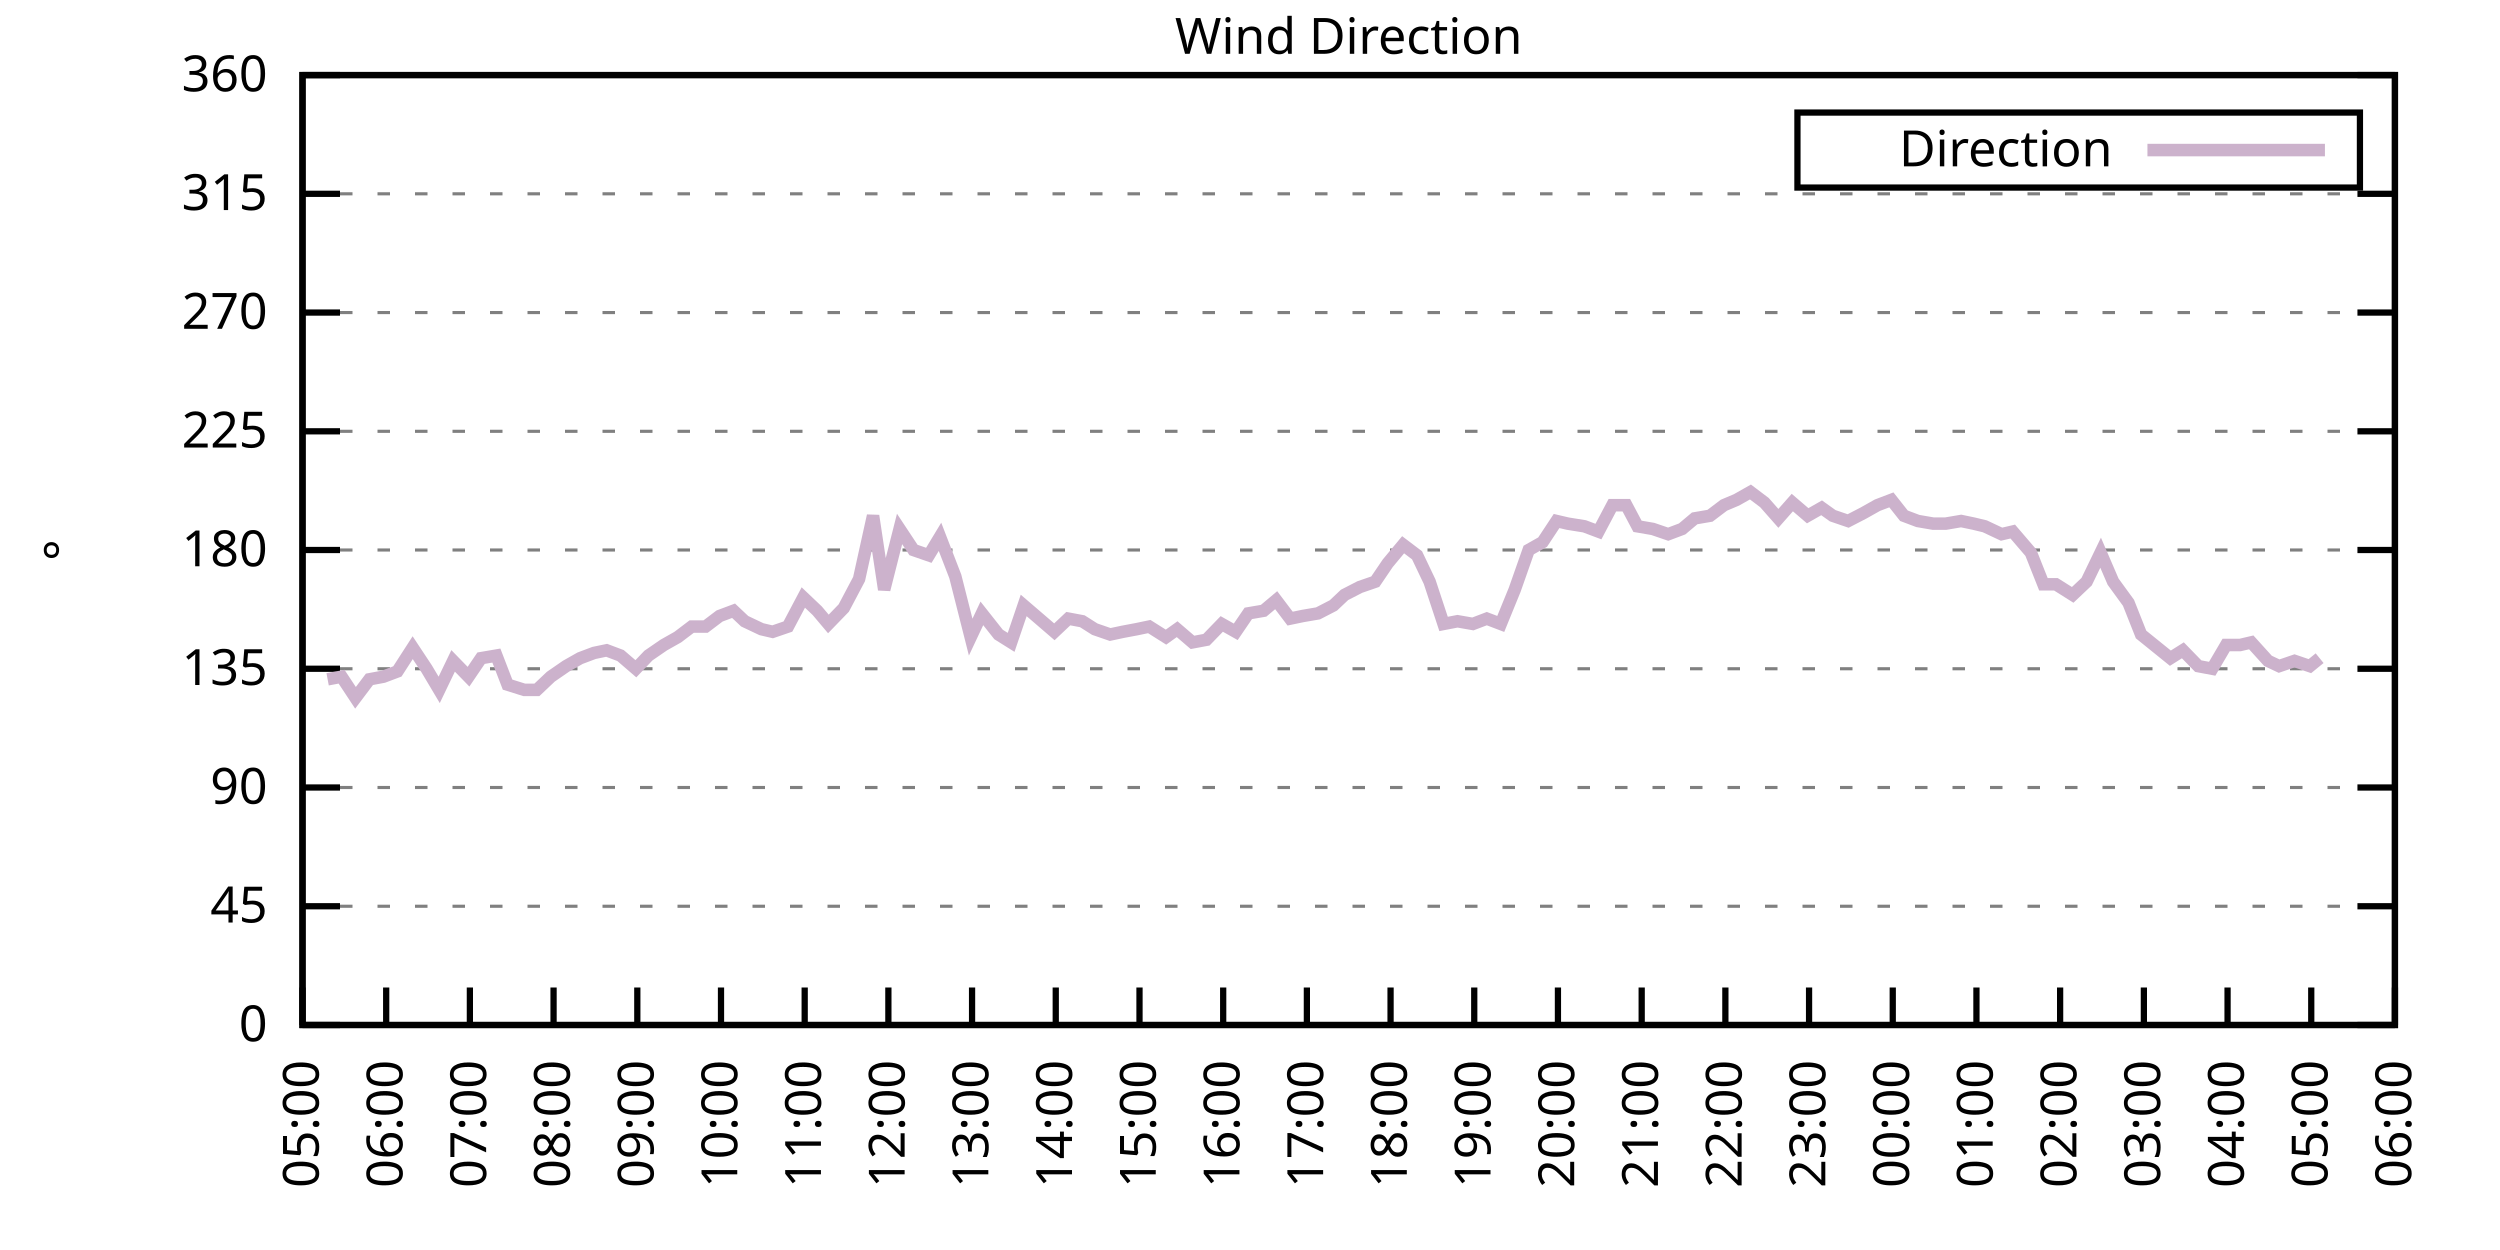
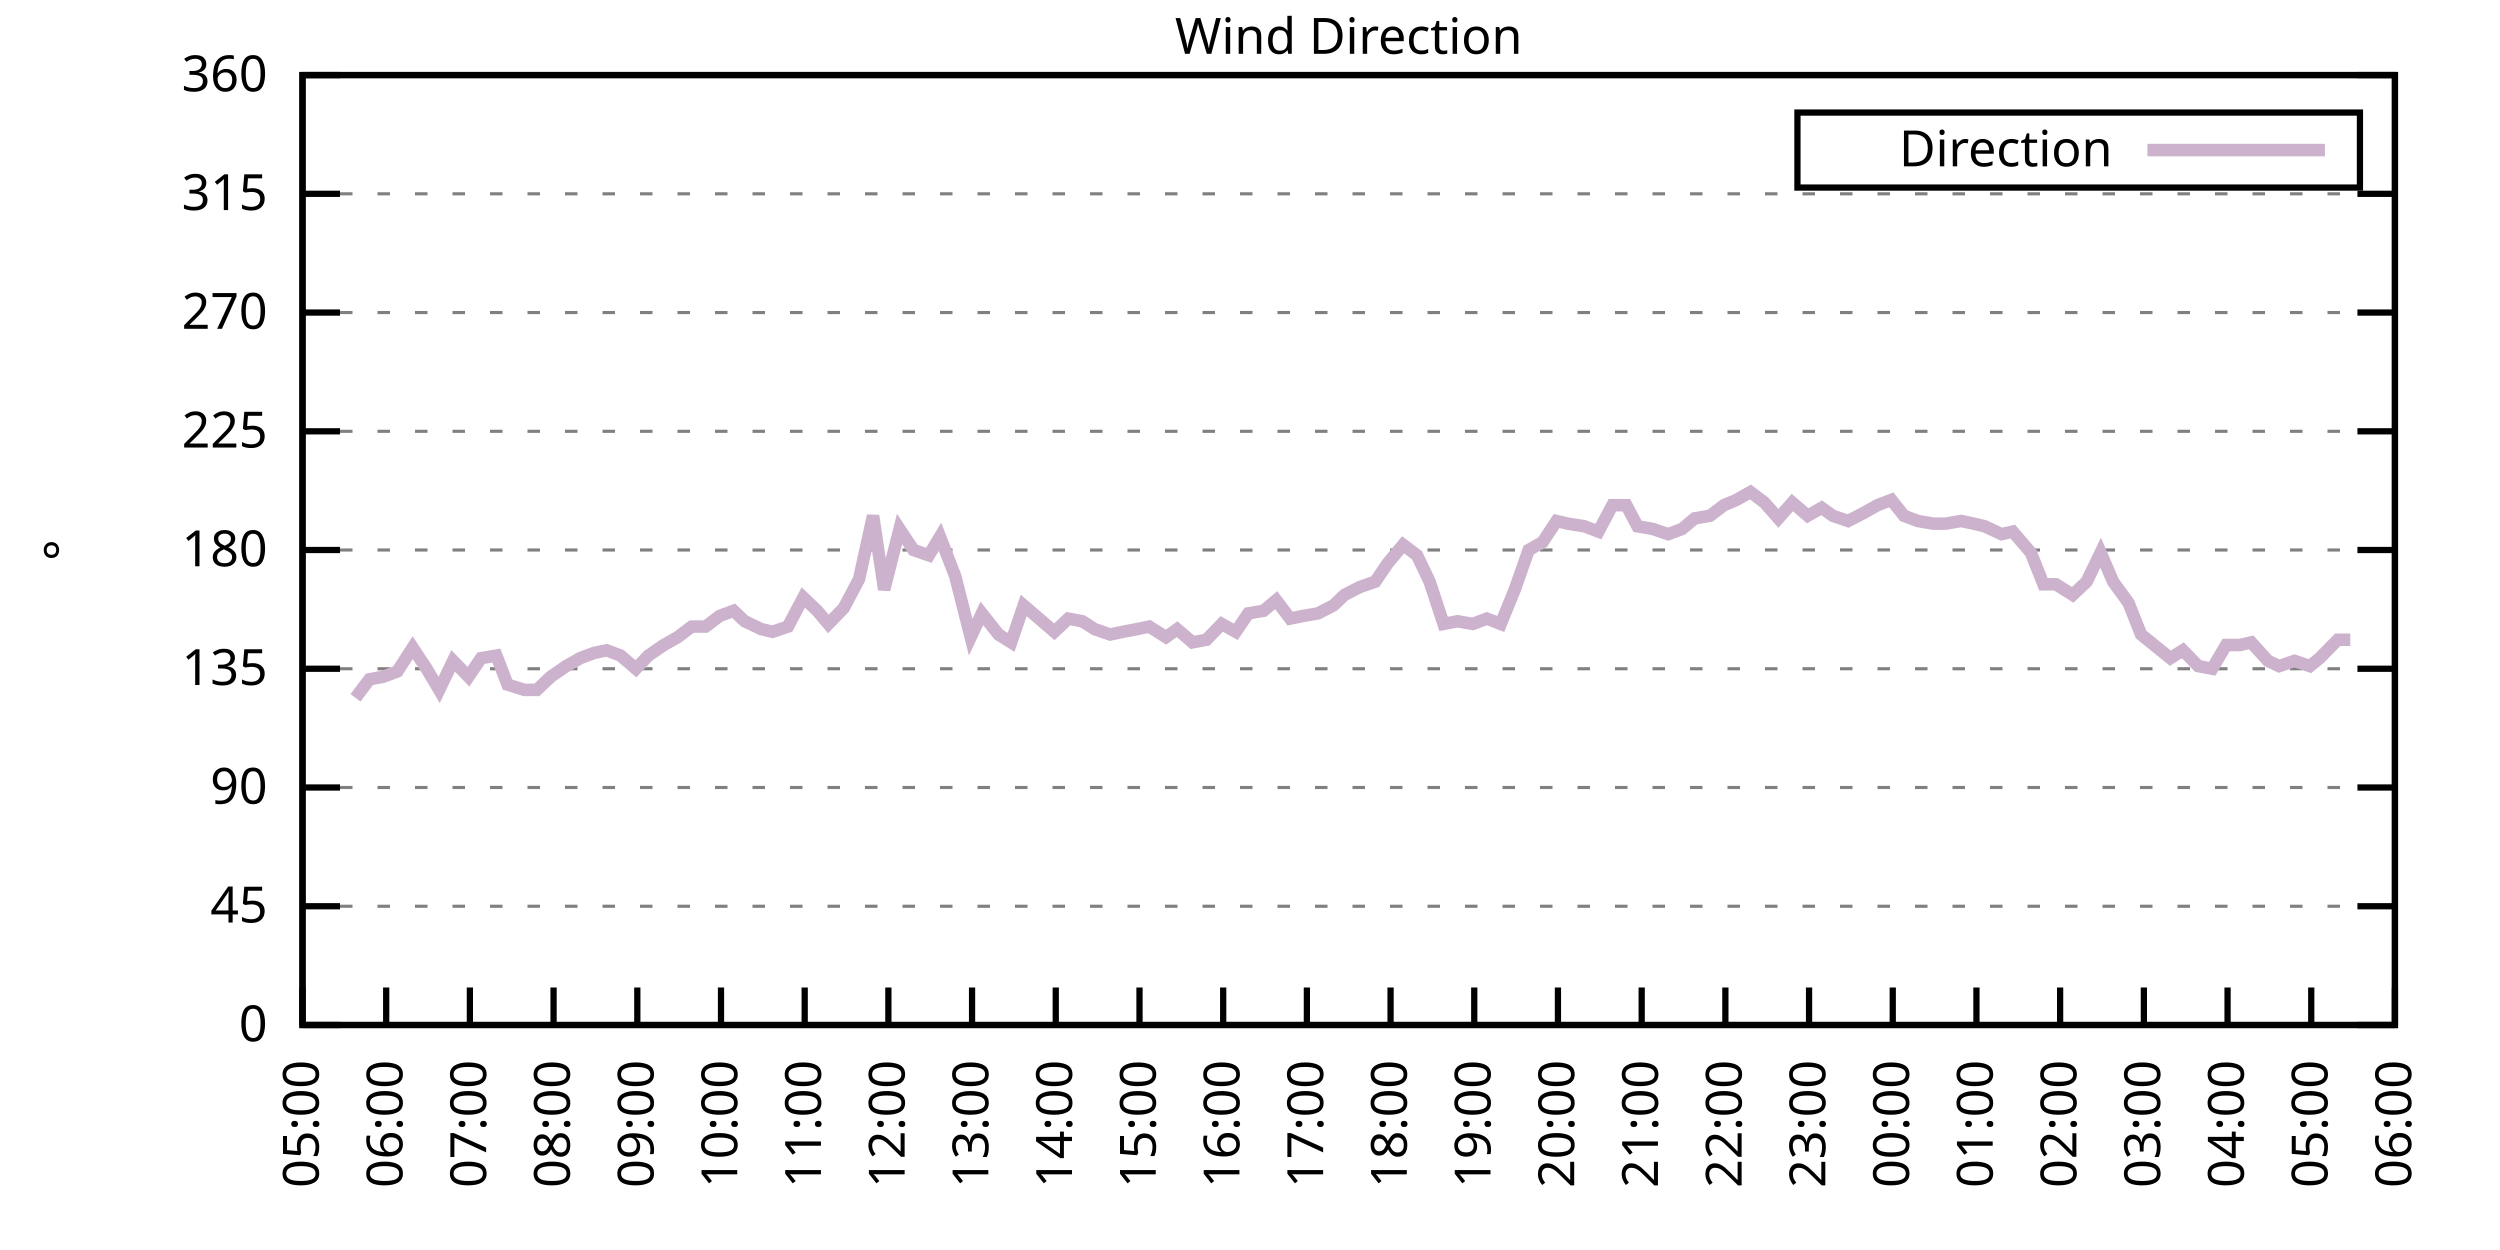
<svg xmlns="http://www.w3.org/2000/svg" xmlns:xlink="http://www.w3.org/1999/xlink" width="400" height="200" viewBox="0 0 400 200">
  <g id="gnuplot_canvas">
    <rect x="0" y="0" width="400" height="200" fill="none" />
    <defs>
      <circle id="gpDot" r="0.5" stroke-width="0.5" stroke="currentColor" />
      <path id="gpPt0" stroke-width="0.333" stroke="currentColor" d="M-1,0 h2 M0,-1 v2" />
      <path id="gpPt1" stroke-width="0.333" stroke="currentColor" d="M-1,-1 L1,1 M1,-1 L-1,1" />
      <path id="gpPt2" stroke-width="0.333" stroke="currentColor" d="M-1,0 L1,0 M0,-1 L0,1 M-1,-1 L1,1 M-1,1 L1,-1" />
      <rect id="gpPt3" stroke-width="0.333" stroke="currentColor" x="-1" y="-1" width="2" height="2" />
      <rect id="gpPt4" stroke-width="0.333" stroke="currentColor" fill="currentColor" x="-1" y="-1" width="2" height="2" />
      <circle id="gpPt5" stroke-width="0.333" stroke="currentColor" cx="0" cy="0" r="1" />
      <use xlink:href="#gpPt5" id="gpPt6" fill="currentColor" stroke="none" />
      <path id="gpPt7" stroke-width="0.333" stroke="currentColor" d="M0,-1.33 L-1.33,0.67 L1.33,0.67 z" />
      <use xlink:href="#gpPt7" id="gpPt8" fill="currentColor" stroke="none" />
      <use xlink:href="#gpPt7" id="gpPt9" stroke="currentColor" transform="rotate(180)" />
      <use xlink:href="#gpPt9" id="gpPt10" fill="currentColor" stroke="none" />
      <use xlink:href="#gpPt3" id="gpPt11" stroke="currentColor" transform="rotate(45)" />
      <use xlink:href="#gpPt11" id="gpPt12" fill="currentColor" stroke="none" />
      <path id="gpPt13" stroke-width="0.333" stroke="currentColor" d="M0,1.330 L1.265,0.411 L0.782,-1.067 L-0.782,-1.076 L-1.265,0.411 z" />
      <use xlink:href="#gpPt13" id="gpPt14" fill="currentColor" stroke="none" />
      <filter id="textbox" filterUnits="objectBoundingBox" x="0" y="0" height="1" width="1">
        <feFlood flood-color="white" flood-opacity="1" result="bgnd" />
        <feComposite in="SourceGraphic" in2="bgnd" operator="atop" />
      </filter>
      <filter id="greybox" filterUnits="objectBoundingBox" x="0" y="0" height="1" width="1">
        <feFlood flood-color="lightgrey" flood-opacity="1" result="grey" />
        <feComposite in="SourceGraphic" in2="grey" operator="atop" />
      </filter>
    </defs>
    <g fill="none" color="white" stroke="currentColor" stroke-width="1.00" stroke-linecap="butt" stroke-linejoin="miter">
</g>
    <g fill="none" color="black" stroke="currentColor" stroke-width="1.00" stroke-linecap="butt" stroke-linejoin="miter">
      <g stroke="none" shape-rendering="crispEdges">
        <polygon fill="rgb(255, 255, 255)" points="48.40,164.00 383.18,164.00 383.18,12.02 48.40,12.02 " />
      </g>
    </g>
    <g fill="none" color="black" stroke="currentColor" stroke-width="1.00" stroke-linecap="butt" stroke-linejoin="miter">
</g>
    <g fill="none" color="black" stroke="black" stroke-width="0.50" stroke-linecap="butt" stroke-linejoin="miter">
</g>
    <g fill="none" color="gray" stroke="currentColor" stroke-width="0.50" stroke-linecap="butt" stroke-linejoin="miter">
      <path stroke="gray" stroke-dasharray="2,4" class="gridline" d="M48.40,164.00 L383.19,164.00  " />
    </g>
    <g fill="none" color="gray" stroke="gray" stroke-width="1.00" stroke-linecap="butt" stroke-linejoin="miter">
</g>
    <g fill="none" color="black" stroke="currentColor" stroke-width="1.00" stroke-linecap="butt" stroke-linejoin="miter">
      <path stroke="black" d="M48.40,164.00 L54.40,164.00 M383.19,164.00 L377.19,164.00  " />
      <g transform="translate(42.80,166.60)" stroke="none" fill="black" font-family="Sans" font-size="8.00" text-anchor="end">
        <text>
          <tspan font-family="Sans"> 0</tspan>
        </text>
      </g>
    </g>
    <g fill="none" color="black" stroke="currentColor" stroke-width="1.00" stroke-linecap="butt" stroke-linejoin="miter">
</g>
    <g fill="none" color="black" stroke="black" stroke-width="0.50" stroke-linecap="butt" stroke-linejoin="miter">
</g>
    <g fill="none" color="gray" stroke="currentColor" stroke-width="0.50" stroke-linecap="butt" stroke-linejoin="miter">
      <path stroke="gray" stroke-dasharray="2,4" class="gridline" d="M48.40,145.00 L383.19,145.00  " />
    </g>
    <g fill="none" color="gray" stroke="gray" stroke-width="1.00" stroke-linecap="butt" stroke-linejoin="miter">
</g>
    <g fill="none" color="black" stroke="currentColor" stroke-width="1.00" stroke-linecap="butt" stroke-linejoin="miter">
      <path stroke="black" d="M48.40,145.00 L54.40,145.00 M383.19,145.00 L377.19,145.00  " />
      <g transform="translate(42.80,147.60)" stroke="none" fill="black" font-family="Sans" font-size="8.00" text-anchor="end">
        <text>
          <tspan font-family="Sans"> 45</tspan>
        </text>
      </g>
    </g>
    <g fill="none" color="black" stroke="currentColor" stroke-width="1.00" stroke-linecap="butt" stroke-linejoin="miter">
</g>
    <g fill="none" color="black" stroke="black" stroke-width="0.50" stroke-linecap="butt" stroke-linejoin="miter">
</g>
    <g fill="none" color="gray" stroke="currentColor" stroke-width="0.50" stroke-linecap="butt" stroke-linejoin="miter">
      <path stroke="gray" stroke-dasharray="2,4" class="gridline" d="M48.40,126.00 L383.19,126.00  " />
    </g>
    <g fill="none" color="gray" stroke="gray" stroke-width="1.00" stroke-linecap="butt" stroke-linejoin="miter">
</g>
    <g fill="none" color="black" stroke="currentColor" stroke-width="1.00" stroke-linecap="butt" stroke-linejoin="miter">
      <path stroke="black" d="M48.40,126.00 L54.40,126.00 M383.19,126.00 L377.19,126.00  " />
      <g transform="translate(42.80,128.60)" stroke="none" fill="black" font-family="Sans" font-size="8.00" text-anchor="end">
        <text>
          <tspan font-family="Sans"> 90</tspan>
        </text>
      </g>
    </g>
    <g fill="none" color="black" stroke="currentColor" stroke-width="1.00" stroke-linecap="butt" stroke-linejoin="miter">
</g>
    <g fill="none" color="black" stroke="black" stroke-width="0.50" stroke-linecap="butt" stroke-linejoin="miter">
</g>
    <g fill="none" color="gray" stroke="currentColor" stroke-width="0.50" stroke-linecap="butt" stroke-linejoin="miter">
      <path stroke="gray" stroke-dasharray="2,4" class="gridline" d="M48.40,107.00 L383.19,107.00  " />
    </g>
    <g fill="none" color="gray" stroke="gray" stroke-width="1.00" stroke-linecap="butt" stroke-linejoin="miter">
</g>
    <g fill="none" color="black" stroke="currentColor" stroke-width="1.00" stroke-linecap="butt" stroke-linejoin="miter">
      <path stroke="black" d="M48.40,107.00 L54.40,107.00 M383.19,107.00 L377.19,107.00  " />
      <g transform="translate(42.80,109.60)" stroke="none" fill="black" font-family="Sans" font-size="8.00" text-anchor="end">
        <text>
          <tspan font-family="Sans"> 135</tspan>
        </text>
      </g>
    </g>
    <g fill="none" color="black" stroke="currentColor" stroke-width="1.00" stroke-linecap="butt" stroke-linejoin="miter">
</g>
    <g fill="none" color="black" stroke="black" stroke-width="0.50" stroke-linecap="butt" stroke-linejoin="miter">
</g>
    <g fill="none" color="gray" stroke="currentColor" stroke-width="0.50" stroke-linecap="butt" stroke-linejoin="miter">
      <path stroke="gray" stroke-dasharray="2,4" class="gridline" d="M48.40,88.00 L383.19,88.00  " />
    </g>
    <g fill="none" color="gray" stroke="gray" stroke-width="1.00" stroke-linecap="butt" stroke-linejoin="miter">
</g>
    <g fill="none" color="black" stroke="currentColor" stroke-width="1.00" stroke-linecap="butt" stroke-linejoin="miter">
      <path stroke="black" d="M48.40,88.00 L54.40,88.00 M383.19,88.00 L377.19,88.00  " />
      <g transform="translate(42.80,90.60)" stroke="none" fill="black" font-family="Sans" font-size="8.00" text-anchor="end">
        <text>
          <tspan font-family="Sans"> 180</tspan>
        </text>
      </g>
    </g>
    <g fill="none" color="black" stroke="currentColor" stroke-width="1.00" stroke-linecap="butt" stroke-linejoin="miter">
</g>
    <g fill="none" color="black" stroke="black" stroke-width="0.50" stroke-linecap="butt" stroke-linejoin="miter">
</g>
    <g fill="none" color="gray" stroke="currentColor" stroke-width="0.50" stroke-linecap="butt" stroke-linejoin="miter">
      <path stroke="gray" stroke-dasharray="2,4" class="gridline" d="M48.40,69.01 L383.19,69.01  " />
    </g>
    <g fill="none" color="gray" stroke="gray" stroke-width="1.00" stroke-linecap="butt" stroke-linejoin="miter">
</g>
    <g fill="none" color="black" stroke="currentColor" stroke-width="1.00" stroke-linecap="butt" stroke-linejoin="miter">
      <path stroke="black" d="M48.40,69.01 L54.40,69.01 M383.19,69.01 L377.19,69.01  " />
      <g transform="translate(42.80,71.61)" stroke="none" fill="black" font-family="Sans" font-size="8.00" text-anchor="end">
        <text>
          <tspan font-family="Sans"> 225</tspan>
        </text>
      </g>
    </g>
    <g fill="none" color="black" stroke="currentColor" stroke-width="1.00" stroke-linecap="butt" stroke-linejoin="miter">
</g>
    <g fill="none" color="black" stroke="black" stroke-width="0.50" stroke-linecap="butt" stroke-linejoin="miter">
</g>
    <g fill="none" color="gray" stroke="currentColor" stroke-width="0.50" stroke-linecap="butt" stroke-linejoin="miter">
      <path stroke="gray" stroke-dasharray="2,4" class="gridline" d="M48.40,50.01 L383.19,50.01  " />
    </g>
    <g fill="none" color="gray" stroke="gray" stroke-width="1.00" stroke-linecap="butt" stroke-linejoin="miter">
</g>
    <g fill="none" color="black" stroke="currentColor" stroke-width="1.00" stroke-linecap="butt" stroke-linejoin="miter">
      <path stroke="black" d="M48.40,50.01 L54.40,50.01 M383.19,50.01 L377.19,50.01  " />
      <g transform="translate(42.80,52.61)" stroke="none" fill="black" font-family="Sans" font-size="8.00" text-anchor="end">
        <text>
          <tspan font-family="Sans"> 270</tspan>
        </text>
      </g>
    </g>
    <g fill="none" color="black" stroke="currentColor" stroke-width="1.00" stroke-linecap="butt" stroke-linejoin="miter">
</g>
    <g fill="none" color="black" stroke="black" stroke-width="0.50" stroke-linecap="butt" stroke-linejoin="miter">
</g>
    <g fill="none" color="gray" stroke="currentColor" stroke-width="0.50" stroke-linecap="butt" stroke-linejoin="miter">
      <path stroke="gray" stroke-dasharray="2,4" class="gridline" d="M48.40,31.01 L383.19,31.01  " />
    </g>
    <g fill="none" color="gray" stroke="gray" stroke-width="1.00" stroke-linecap="butt" stroke-linejoin="miter">
</g>
    <g fill="none" color="black" stroke="currentColor" stroke-width="1.00" stroke-linecap="butt" stroke-linejoin="miter">
      <path stroke="black" d="M48.40,31.01 L54.40,31.01 M383.19,31.01 L377.19,31.01  " />
      <g transform="translate(42.80,33.61)" stroke="none" fill="black" font-family="Sans" font-size="8.00" text-anchor="end">
        <text>
          <tspan font-family="Sans"> 315</tspan>
        </text>
      </g>
    </g>
    <g fill="none" color="black" stroke="currentColor" stroke-width="1.00" stroke-linecap="butt" stroke-linejoin="miter">
</g>
    <g fill="none" color="black" stroke="black" stroke-width="0.50" stroke-linecap="butt" stroke-linejoin="miter">
</g>
    <g fill="none" color="gray" stroke="currentColor" stroke-width="0.50" stroke-linecap="butt" stroke-linejoin="miter">
      <path stroke="gray" stroke-dasharray="2,4" class="gridline" d="M48.40,12.01 L383.19,12.01  " />
    </g>
    <g fill="none" color="gray" stroke="gray" stroke-width="1.00" stroke-linecap="butt" stroke-linejoin="miter">
</g>
    <g fill="none" color="black" stroke="currentColor" stroke-width="1.00" stroke-linecap="butt" stroke-linejoin="miter">
      <path stroke="black" d="M48.40,12.01 L54.40,12.01 M383.19,12.01 L377.19,12.01  " />
      <g transform="translate(42.80,14.61)" stroke="none" fill="black" font-family="Sans" font-size="8.00" text-anchor="end">
        <text>
          <tspan font-family="Sans"> 360</tspan>
        </text>
      </g>
    </g>
    <g fill="none" color="black" stroke="currentColor" stroke-width="1.00" stroke-linecap="butt" stroke-linejoin="miter">
      <path stroke="black" d="M48.40,164.00 L48.40,158.00  " />
      <g transform="translate(51.00,169.60) rotate(270.00)" stroke="none" fill="black" font-family="Sans" font-size="8.00" text-anchor="end">
        <text>
          <tspan font-family="Sans">05:00</tspan>
        </text>
      </g>
    </g>
    <g fill="none" color="black" stroke="currentColor" stroke-width="1.00" stroke-linecap="butt" stroke-linejoin="miter">
      <path stroke="black" d="M61.79,164.00 L61.79,158.00  " />
      <g transform="translate(64.39,169.60) rotate(270.00)" stroke="none" fill="black" font-family="Sans" font-size="8.00" text-anchor="end">
        <text>
          <tspan font-family="Sans">06:00</tspan>
        </text>
      </g>
    </g>
    <g fill="none" color="black" stroke="currentColor" stroke-width="1.00" stroke-linecap="butt" stroke-linejoin="miter">
      <path stroke="black" d="M75.18,164.00 L75.18,158.00  " />
      <g transform="translate(77.78,169.60) rotate(270.00)" stroke="none" fill="black" font-family="Sans" font-size="8.00" text-anchor="end">
        <text>
          <tspan font-family="Sans">07:00</tspan>
        </text>
      </g>
    </g>
    <g fill="none" color="black" stroke="currentColor" stroke-width="1.00" stroke-linecap="butt" stroke-linejoin="miter">
      <path stroke="black" d="M88.57,164.00 L88.57,158.00  " />
      <g transform="translate(91.17,169.60) rotate(270.00)" stroke="none" fill="black" font-family="Sans" font-size="8.00" text-anchor="end">
        <text>
          <tspan font-family="Sans">08:00</tspan>
        </text>
      </g>
    </g>
    <g fill="none" color="black" stroke="currentColor" stroke-width="1.00" stroke-linecap="butt" stroke-linejoin="miter">
      <path stroke="black" d="M101.97,164.00 L101.97,158.00  " />
      <g transform="translate(104.57,169.60) rotate(270.00)" stroke="none" fill="black" font-family="Sans" font-size="8.00" text-anchor="end">
        <text>
          <tspan font-family="Sans">09:00</tspan>
        </text>
      </g>
    </g>
    <g fill="none" color="black" stroke="currentColor" stroke-width="1.00" stroke-linecap="butt" stroke-linejoin="miter">
      <path stroke="black" d="M115.36,164.00 L115.36,158.00  " />
      <g transform="translate(117.96,169.60) rotate(270.00)" stroke="none" fill="black" font-family="Sans" font-size="8.00" text-anchor="end">
        <text>
          <tspan font-family="Sans">10:00</tspan>
        </text>
      </g>
    </g>
    <g fill="none" color="black" stroke="currentColor" stroke-width="1.00" stroke-linecap="butt" stroke-linejoin="miter">
      <path stroke="black" d="M128.75,164.00 L128.75,158.00  " />
      <g transform="translate(131.35,169.60) rotate(270.00)" stroke="none" fill="black" font-family="Sans" font-size="8.00" text-anchor="end">
        <text>
          <tspan font-family="Sans">11:00</tspan>
        </text>
      </g>
    </g>
    <g fill="none" color="black" stroke="currentColor" stroke-width="1.00" stroke-linecap="butt" stroke-linejoin="miter">
      <path stroke="black" d="M142.14,164.00 L142.14,158.00  " />
      <g transform="translate(144.74,169.60) rotate(270.00)" stroke="none" fill="black" font-family="Sans" font-size="8.00" text-anchor="end">
        <text>
          <tspan font-family="Sans">12:00</tspan>
        </text>
      </g>
    </g>
    <g fill="none" color="black" stroke="currentColor" stroke-width="1.00" stroke-linecap="butt" stroke-linejoin="miter">
      <path stroke="black" d="M155.53,164.00 L155.53,158.00  " />
      <g transform="translate(158.13,169.60) rotate(270.00)" stroke="none" fill="black" font-family="Sans" font-size="8.00" text-anchor="end">
        <text>
          <tspan font-family="Sans">13:00</tspan>
        </text>
      </g>
    </g>
    <g fill="none" color="black" stroke="currentColor" stroke-width="1.00" stroke-linecap="butt" stroke-linejoin="miter">
      <path stroke="black" d="M168.92,164.00 L168.92,158.00  " />
      <g transform="translate(171.52,169.60) rotate(270.00)" stroke="none" fill="black" font-family="Sans" font-size="8.00" text-anchor="end">
        <text>
          <tspan font-family="Sans">14:00</tspan>
        </text>
      </g>
    </g>
    <g fill="none" color="black" stroke="currentColor" stroke-width="1.00" stroke-linecap="butt" stroke-linejoin="miter">
      <path stroke="black" d="M182.32,164.00 L182.32,158.00  " />
      <g transform="translate(184.92,169.60) rotate(270.00)" stroke="none" fill="black" font-family="Sans" font-size="8.00" text-anchor="end">
        <text>
          <tspan font-family="Sans">15:00</tspan>
        </text>
      </g>
    </g>
    <g fill="none" color="black" stroke="currentColor" stroke-width="1.00" stroke-linecap="butt" stroke-linejoin="miter">
      <path stroke="black" d="M195.71,164.00 L195.71,158.00  " />
      <g transform="translate(198.31,169.60) rotate(270.00)" stroke="none" fill="black" font-family="Sans" font-size="8.00" text-anchor="end">
        <text>
          <tspan font-family="Sans">16:00</tspan>
        </text>
      </g>
    </g>
    <g fill="none" color="black" stroke="currentColor" stroke-width="1.00" stroke-linecap="butt" stroke-linejoin="miter">
      <path stroke="black" d="M209.10,164.00 L209.10,158.00  " />
      <g transform="translate(211.70,169.60) rotate(270.00)" stroke="none" fill="black" font-family="Sans" font-size="8.00" text-anchor="end">
        <text>
          <tspan font-family="Sans">17:00</tspan>
        </text>
      </g>
    </g>
    <g fill="none" color="black" stroke="currentColor" stroke-width="1.00" stroke-linecap="butt" stroke-linejoin="miter">
      <path stroke="black" d="M222.49,164.00 L222.49,158.00  " />
      <g transform="translate(225.09,169.60) rotate(270.00)" stroke="none" fill="black" font-family="Sans" font-size="8.00" text-anchor="end">
        <text>
          <tspan font-family="Sans">18:00</tspan>
        </text>
      </g>
    </g>
    <g fill="none" color="black" stroke="currentColor" stroke-width="1.00" stroke-linecap="butt" stroke-linejoin="miter">
      <path stroke="black" d="M235.88,164.00 L235.88,158.00  " />
      <g transform="translate(238.48,169.60) rotate(270.00)" stroke="none" fill="black" font-family="Sans" font-size="8.00" text-anchor="end">
        <text>
          <tspan font-family="Sans">19:00</tspan>
        </text>
      </g>
    </g>
    <g fill="none" color="black" stroke="currentColor" stroke-width="1.00" stroke-linecap="butt" stroke-linejoin="miter">
      <path stroke="black" d="M249.27,164.00 L249.27,158.00  " />
      <g transform="translate(251.87,169.60) rotate(270.00)" stroke="none" fill="black" font-family="Sans" font-size="8.00" text-anchor="end">
        <text>
          <tspan font-family="Sans">20:00</tspan>
        </text>
      </g>
    </g>
    <g fill="none" color="black" stroke="currentColor" stroke-width="1.00" stroke-linecap="butt" stroke-linejoin="miter">
      <path stroke="black" d="M262.67,164.00 L262.67,158.00  " />
      <g transform="translate(265.27,169.60) rotate(270.00)" stroke="none" fill="black" font-family="Sans" font-size="8.00" text-anchor="end">
        <text>
          <tspan font-family="Sans">21:00</tspan>
        </text>
      </g>
    </g>
    <g fill="none" color="black" stroke="currentColor" stroke-width="1.00" stroke-linecap="butt" stroke-linejoin="miter">
      <path stroke="black" d="M276.06,164.00 L276.06,158.00  " />
      <g transform="translate(278.66,169.60) rotate(270.00)" stroke="none" fill="black" font-family="Sans" font-size="8.00" text-anchor="end">
        <text>
          <tspan font-family="Sans">22:00</tspan>
        </text>
      </g>
    </g>
    <g fill="none" color="black" stroke="currentColor" stroke-width="1.00" stroke-linecap="butt" stroke-linejoin="miter">
      <path stroke="black" d="M289.45,164.00 L289.45,158.00  " />
      <g transform="translate(292.05,169.60) rotate(270.00)" stroke="none" fill="black" font-family="Sans" font-size="8.00" text-anchor="end">
        <text>
          <tspan font-family="Sans">23:00</tspan>
        </text>
      </g>
    </g>
    <g fill="none" color="black" stroke="currentColor" stroke-width="1.00" stroke-linecap="butt" stroke-linejoin="miter">
      <path stroke="black" d="M302.84,164.00 L302.84,158.00  " />
      <g transform="translate(305.44,169.60) rotate(270.00)" stroke="none" fill="black" font-family="Sans" font-size="8.00" text-anchor="end">
        <text>
          <tspan font-family="Sans">00:00</tspan>
        </text>
      </g>
    </g>
    <g fill="none" color="black" stroke="currentColor" stroke-width="1.00" stroke-linecap="butt" stroke-linejoin="miter">
      <path stroke="black" d="M316.23,164.00 L316.23,158.00  " />
      <g transform="translate(318.83,169.60) rotate(270.00)" stroke="none" fill="black" font-family="Sans" font-size="8.00" text-anchor="end">
        <text>
          <tspan font-family="Sans">01:00</tspan>
        </text>
      </g>
    </g>
    <g fill="none" color="black" stroke="currentColor" stroke-width="1.00" stroke-linecap="butt" stroke-linejoin="miter">
      <path stroke="black" d="M329.62,164.00 L329.62,158.00  " />
      <g transform="translate(332.22,169.60) rotate(270.00)" stroke="none" fill="black" font-family="Sans" font-size="8.00" text-anchor="end">
        <text>
          <tspan font-family="Sans">02:00</tspan>
        </text>
      </g>
    </g>
    <g fill="none" color="black" stroke="currentColor" stroke-width="1.00" stroke-linecap="butt" stroke-linejoin="miter">
      <path stroke="black" d="M343.02,164.00 L343.02,158.00  " />
      <g transform="translate(345.62,169.60) rotate(270.00)" stroke="none" fill="black" font-family="Sans" font-size="8.00" text-anchor="end">
        <text>
          <tspan font-family="Sans">03:00</tspan>
        </text>
      </g>
    </g>
    <g fill="none" color="black" stroke="currentColor" stroke-width="1.00" stroke-linecap="butt" stroke-linejoin="miter">
      <path stroke="black" d="M356.41,164.00 L356.41,158.00  " />
      <g transform="translate(359.01,169.60) rotate(270.00)" stroke="none" fill="black" font-family="Sans" font-size="8.00" text-anchor="end">
        <text>
          <tspan font-family="Sans">04:00</tspan>
        </text>
      </g>
    </g>
    <g fill="none" color="black" stroke="currentColor" stroke-width="1.00" stroke-linecap="butt" stroke-linejoin="miter">
      <path stroke="black" d="M369.80,164.00 L369.80,158.00  " />
      <g transform="translate(372.40,169.60) rotate(270.00)" stroke="none" fill="black" font-family="Sans" font-size="8.00" text-anchor="end">
        <text>
          <tspan font-family="Sans">05:00</tspan>
        </text>
      </g>
    </g>
    <g fill="none" color="black" stroke="currentColor" stroke-width="1.00" stroke-linecap="butt" stroke-linejoin="miter">
      <path stroke="black" d="M383.19,164.00 L383.19,158.00  " />
      <g transform="translate(385.79,169.60) rotate(270.00)" stroke="none" fill="black" font-family="Sans" font-size="8.00" text-anchor="end">
        <text>
          <tspan font-family="Sans">06:00</tspan>
        </text>
      </g>
    </g>
    <g fill="none" color="black" stroke="currentColor" stroke-width="1.00" stroke-linecap="butt" stroke-linejoin="miter">
</g>
    <g fill="none" color="black" stroke="currentColor" stroke-width="1.00" stroke-linecap="butt" stroke-linejoin="miter">
      <path stroke="black" d="M48.40,12.01 L48.40,164.00 L383.19,164.00 L383.19,12.01 L48.40,12.01 Z  " />
    </g>
    <g fill="none" color="black" stroke="currentColor" stroke-width="1.00" stroke-linecap="butt" stroke-linejoin="miter">
</g>
    <g fill="none" color="black" stroke="currentColor" stroke-width="1.00" stroke-linecap="butt" stroke-linejoin="miter">
      <path stroke="black" d="M287.59,30.01 L287.59,18.01 L377.59,18.01 L377.59,30.01 L287.59,30.01 Z  " />
    </g>
    <g id="Wind_direction_plot_1">
      <g fill="none" color="white" stroke="black" stroke-width="2.00" stroke-linecap="butt" stroke-linejoin="miter">
</g>
      <g fill="none" color="black" stroke="currentColor" stroke-width="2.00" stroke-linecap="butt" stroke-linejoin="miter">
        <g transform="translate(337.99,26.61)" stroke="none" fill="black" font-family="Sans" font-size="8.00" text-anchor="end">
          <text>
            <tspan font-family="Sans">Direction</tspan>
          </text>
        </g>
      </g>
      <g fill="none" color="black" stroke="currentColor" stroke-width="2.00" stroke-linecap="butt" stroke-linejoin="miter">
-         <path stroke="rgb(204, 178, 204)" d="M343.59,24.01 L371.99,24.01 M52.42,108.69 L54.65,108.27 L56.88,111.65 L59.11,108.69 L61.35,108.27 L63.58,107.43   L66.03,103.63 L68.26,107.00 L70.27,110.38 L72.50,105.74 L74.96,108.27 L76.97,105.31 L79.42,104.89 L81.21,109.54   L83.89,110.38 L85.90,110.38 L88.13,108.27 L90.58,106.58 L92.82,105.31 L95.05,104.47 L97.06,104.05 L99.29,104.89   L101.74,107.00 L103.75,104.89 L106.21,103.20 L108.44,101.94 L110.67,100.25 L112.90,100.25 L115.13,98.56 L117.37,97.72   L119.15,99.40 L121.83,100.67 L123.62,101.09 L126.07,100.25 L128.53,95.60 L130.76,97.72 L132.54,99.83 L135.00,97.29   L137.45,92.65 L139.69,82.52 L141.47,94.34 L143.93,84.63 L146.16,88.00 L148.61,88.85 L150.40,85.89 L152.85,92.23   L155.31,101.94 L157.10,98.14 L159.77,101.52 L161.78,102.78 L163.79,96.87 L166.25,98.98 L168.70,101.09 L170.93,98.98   L173.17,99.40 L175.17,100.67 L177.63,101.52 L179.64,101.09 L181.87,100.67 L183.88,100.25 L186.56,101.94 L188.34,100.67   L190.80,102.78 L193.03,102.36 L195.48,99.83 L197.72,101.09 L199.73,98.14 L202.18,97.72 L204.19,96.03 L206.42,98.98   L208.43,98.56 L210.88,98.14 L213.34,96.87 L215.13,95.18 L217.58,93.92 L220.04,93.07 L222.04,90.12 L224.50,87.16   L226.73,88.85 L228.74,93.07 L230.97,99.83 L233.20,99.40 L235.66,99.83 L237.89,98.98 L240.12,99.83 L242.36,94.34   L244.59,88.00 L246.82,86.74 L249.05,83.36 L250.84,83.78 L253.51,84.21 L255.75,85.05 L257.98,80.83 L260.21,80.83   L262.00,84.21 L264.45,84.63 L266.91,85.47 L269.14,84.63 L271.15,82.94 L273.60,82.52 L275.83,80.83 L277.84,79.98   L280.07,78.72 L282.31,80.41 L284.54,82.94 L286.77,80.41 L289.23,82.52 L291.46,81.25 L293.24,82.52 L295.70,83.36   L298.15,82.09 L300.39,80.83 L302.62,79.98 L304.63,82.52 L306.86,83.36 L309.31,83.78 L311.32,83.78 L313.78,83.36   L315.79,83.78 L317.57,84.21 L320.25,85.47 L322.04,85.05 L324.94,88.43 L326.95,93.49 L328.95,93.49 L331.63,95.18   L333.86,93.07 L336.10,88.43 L338.10,93.07 L340.56,96.45 L342.57,101.52 L347.26,105.31 L349.26,104.05 L351.72,106.58   L353.95,107.00 L356.18,103.20 L358.42,103.20 L360.20,102.78 L362.88,105.74 L364.66,106.58 L367.12,105.74 L369.58,106.58   L371.14,105.31  " />
+         <path stroke="rgb(204, 178, 204)" d="M343.59,24.01 L371.99,24.01 M56.88,111.65 L59.11,108.69 L61.35,108.27 L63.58,107.43 L66.03,103.63 L68.26,107.00   L70.27,110.38 L72.50,105.74 L74.96,108.27 L76.97,105.31 L79.42,104.89 L81.21,109.54 L83.89,110.38 L85.90,110.38   L88.13,108.27 L90.58,106.58 L92.82,105.31 L95.05,104.47 L97.06,104.05 L99.29,104.89 L101.74,107.00 L103.75,104.89   L106.21,103.20 L108.44,101.94 L110.67,100.25 L112.90,100.25 L115.13,98.56 L117.37,97.72 L119.15,99.40 L121.83,100.67   L123.62,101.09 L126.07,100.25 L128.53,95.60 L130.76,97.72 L132.54,99.83 L135.00,97.29 L137.45,92.65 L139.69,82.52   L141.47,94.34 L143.93,84.63 L146.16,88.00 L148.61,88.85 L150.40,85.89 L152.85,92.23 L155.31,101.94 L157.10,98.14   L159.77,101.52 L161.78,102.78 L163.79,96.87 L166.25,98.98 L168.70,101.09 L170.93,98.98 L173.17,99.40 L175.17,100.67   L177.63,101.52 L179.64,101.09 L181.87,100.67 L183.88,100.25 L186.56,101.94 L188.34,100.67 L190.80,102.78 L193.03,102.36   L195.48,99.83 L197.72,101.09 L199.73,98.14 L202.18,97.72 L204.19,96.03 L206.42,98.98 L208.43,98.56 L210.88,98.14   L213.34,96.87 L215.13,95.18 L217.58,93.92 L220.04,93.07 L222.04,90.12 L224.50,87.16 L226.73,88.85 L228.74,93.07   L230.97,99.83 L233.20,99.40 L235.66,99.83 L237.89,98.98 L240.12,99.83 L242.36,94.34 L244.59,88.00 L246.82,86.74   L249.05,83.36 L250.84,83.78 L253.51,84.21 L255.75,85.05 L257.98,80.83 L260.21,80.83 L262.00,84.21 L264.45,84.63   L266.91,85.47 L269.14,84.63 L271.15,82.94 L273.60,82.52 L275.83,80.83 L277.84,79.98 L280.07,78.72 L282.31,80.41   L284.54,82.94 L286.77,80.41 L289.23,82.52 L291.46,81.25 L293.24,82.52 L295.70,83.36 L298.15,82.09 L300.39,80.83   L302.62,79.98 L304.63,82.52 L306.86,83.36 L309.31,83.78 L311.32,83.78 L313.78,83.36 L315.79,83.78 L317.57,84.21   L320.25,85.47 L322.04,85.05 L324.94,88.43 L326.95,93.49 L328.95,93.49 L331.63,95.18 L333.86,93.07 L336.10,88.43   L338.10,93.07 L340.56,96.45 L342.57,101.52 L347.26,105.31 L349.26,104.05 L351.72,106.58 L353.95,107.00 L356.18,103.20   L358.42,103.20 L360.20,102.78 L362.88,105.74 L364.66,106.58 L367.12,105.74 L369.58,106.58 L371.14,105.31 L374.04,102.36   L376.05,102.36  " />
      </g>
    </g>
    <g fill="none" color="black" stroke="currentColor" stroke-width="2.00" stroke-linecap="butt" stroke-linejoin="miter">
</g>
    <g fill="none" color="black" stroke="black" stroke-width="1.00" stroke-linecap="butt" stroke-linejoin="miter">
</g>
    <g fill="none" color="black" stroke="currentColor" stroke-width="1.00" stroke-linecap="butt" stroke-linejoin="miter">
      <path stroke="black" d="M48.40,12.01 L48.40,164.00 L383.19,164.00 L383.19,12.01 L48.40,12.01 Z  " />
      <g transform="translate(12.80,88.01) rotate(270.00)" stroke="none" fill="black" font-family="Sans" font-size="8.00" text-anchor="middle">
        <text>
          <tspan font-family="Sans">°</tspan>
        </text>
      </g>
    </g>
    <g fill="none" color="black" stroke="currentColor" stroke-width="1.00" stroke-linecap="butt" stroke-linejoin="miter">
</g>
    <g fill="none" color="black" stroke="currentColor" stroke-width="1.00" stroke-linecap="butt" stroke-linejoin="miter">
      <g transform="translate(215.79,8.61)" stroke="none" fill="black" font-family="Sans" font-size="8.00" text-anchor="middle">
        <text>
          <tspan font-family="Sans">Wind Direction</tspan>
        </text>
      </g>
    </g>
    <g fill="none" color="black" stroke="currentColor" stroke-width="1.00" stroke-linecap="butt" stroke-linejoin="miter">
</g>
  </g>
</svg>
